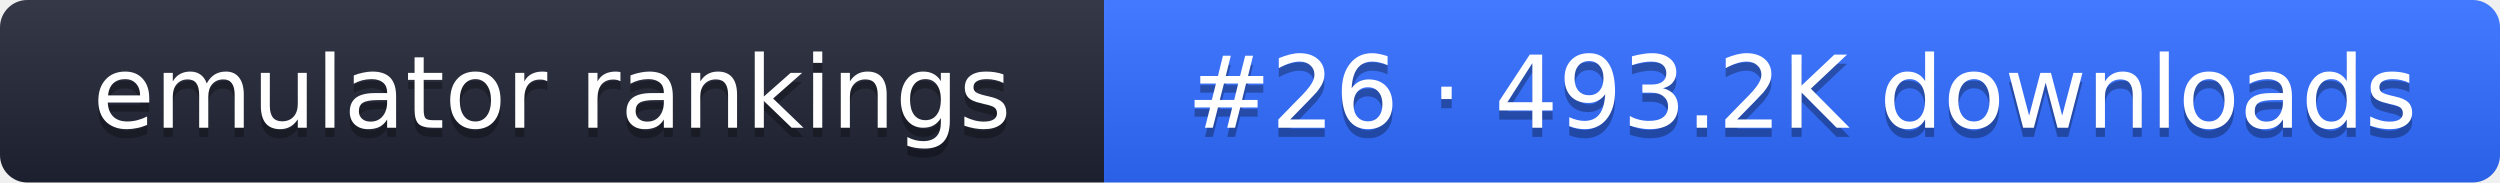
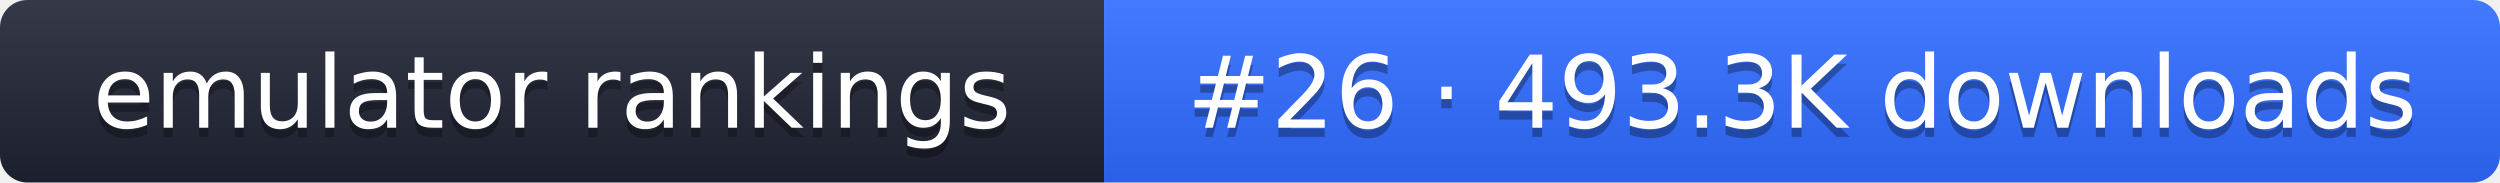
- <svg xmlns="http://www.w3.org/2000/svg" width="274" height="20" role="img" aria-label="emulator rankings: #26 · 493.2K downloads">
+ <svg xmlns="http://www.w3.org/2000/svg" width="274" height="20" role="img" aria-label="emulator rankings: #26 · 493.3K downloads">
  <linearGradient id="g" x2="0" y2="100%">
    <stop offset="0" stop-color="#fff" stop-opacity=".1" />
    <stop offset="1" stop-opacity=".1" />
  </linearGradient>
  <clipPath id="r">
    <rect width="274" height="20" rx="3" fill="#fff" />
  </clipPath>
  <g clip-path="url(#r)">
    <rect width="121" height="20" fill="#1f2433" />
    <rect x="121" width="153" height="20" fill="#2f6bff" />
    <rect width="274" height="20" fill="url(#g)" />
  </g>
  <g fill="#fff" text-anchor="middle" font-family="Verdana,DejaVu Sans,sans-serif" font-size="11">
    <text x="60.5" y="15" fill="#010101" fill-opacity=".3">emulator rankings</text>
    <text x="60.5" y="14">emulator rankings</text>
-     <text x="197.5" y="15" fill="#010101" fill-opacity=".3">#26 · 493.2K downloads</text>
-     <text x="197.5" y="14">#26 · 493.2K downloads</text>
+     <text x="197.5" y="15" fill="#010101" fill-opacity=".3">#26 · 493.3K downloads</text>
+     <text x="197.5" y="14">#26 · 493.3K downloads</text>
  </g>
</svg>
